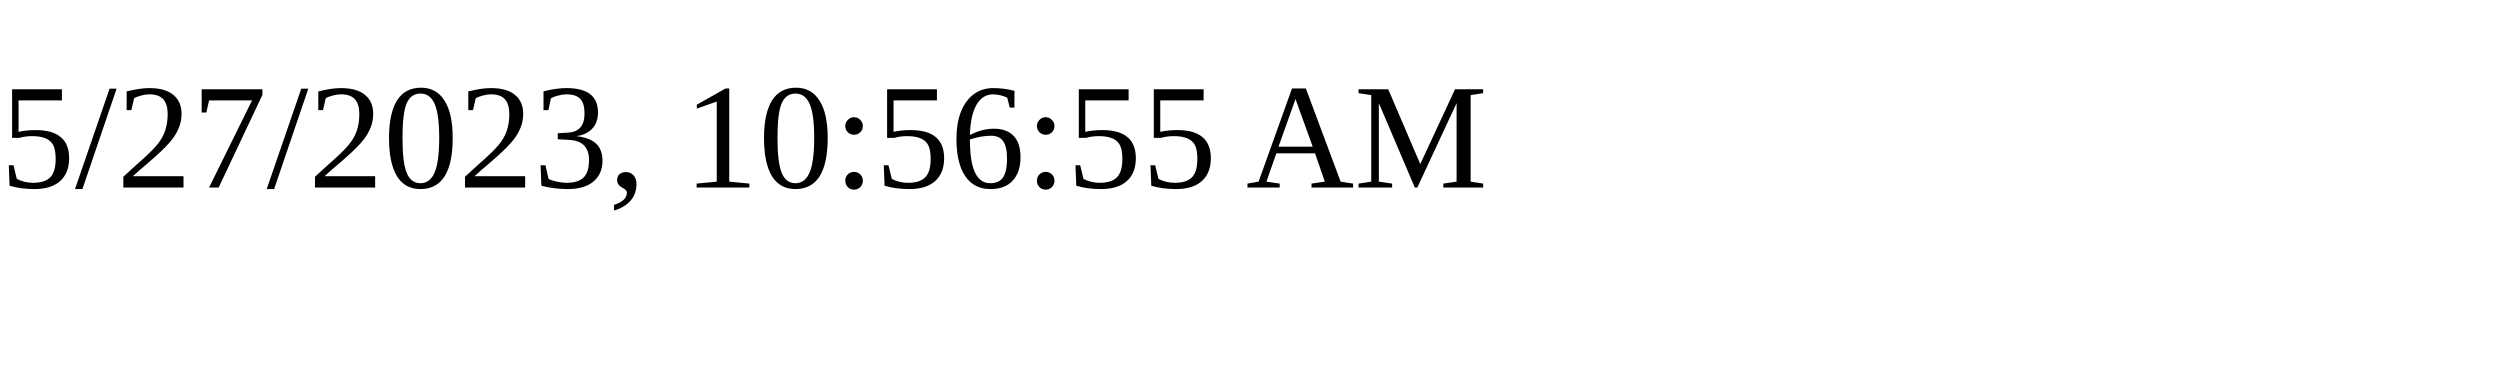
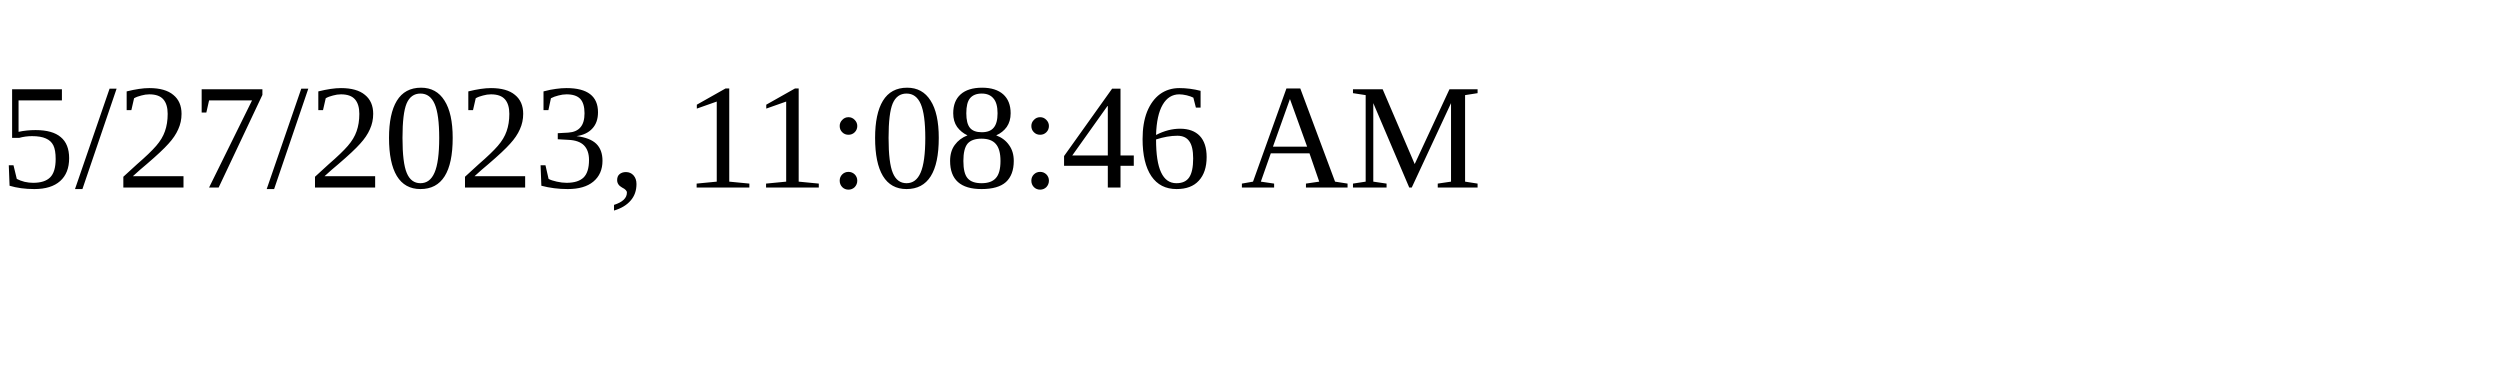
<svg xmlns="http://www.w3.org/2000/svg" height="30" width="200">
-   <text x="0" y="15">5/27/2023, 10:56:55 AM</text>
+   <text x="0" y="15">5/27/2023, 11:08:46 AM</text>
</svg>
